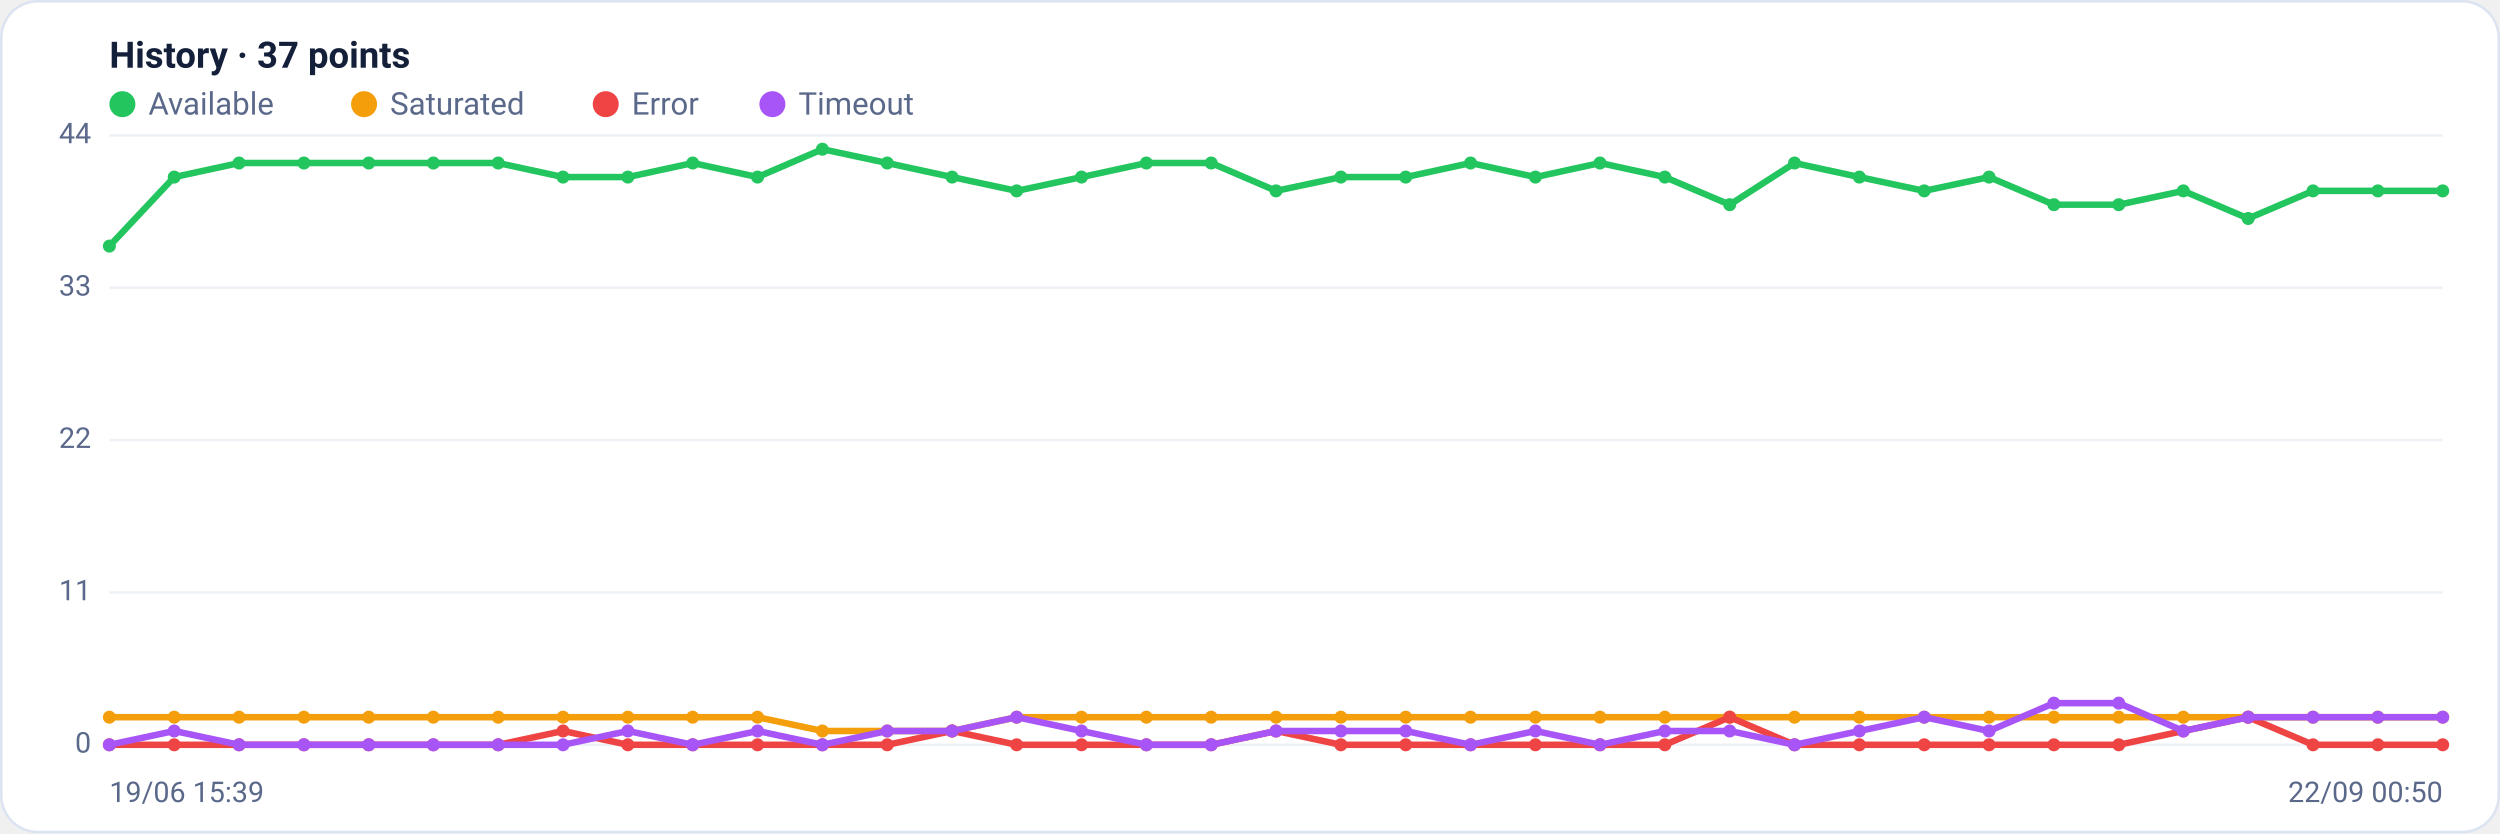
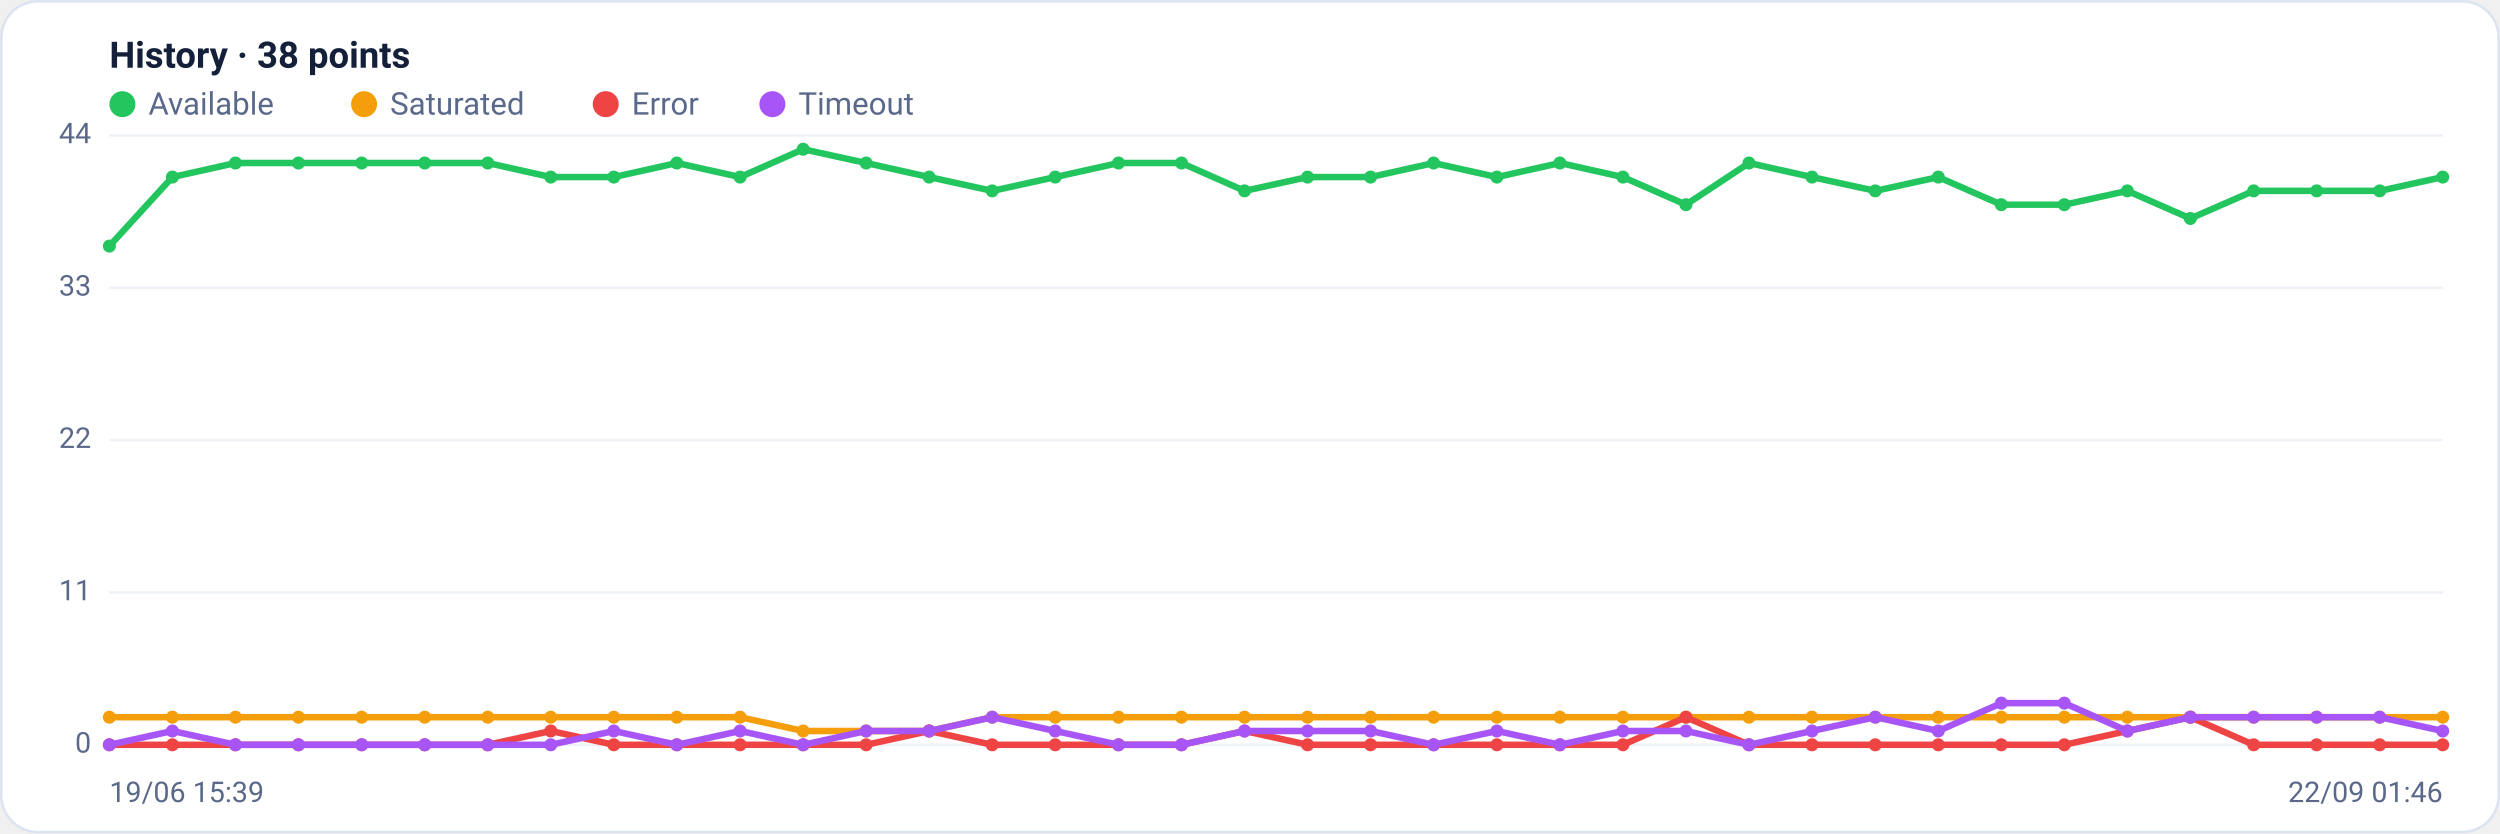
<svg xmlns="http://www.w3.org/2000/svg" viewBox="0 0 960 320" width="960" height="320" font-family="Segoe UI, system-ui, -apple-system, Roboto, Helvetica, Arial, sans-serif" role="img" aria-label="Availability history per region">
  <rect x="0.5" y="0.5" width="959" height="319" rx="14" fill="#ffffff" stroke="#dce3f1" />
-   <text x="42" y="26" font-size="14" font-weight="600" fill="#14203a">History · 37 points</text>
+   <text x="42" y="26" font-size="14" font-weight="600" fill="#14203a">History · 38 points</text>
  <circle cx="47" cy="40" r="5" fill="#22c55e" />
  <text x="57" y="44" font-size="12" fill="#5a688a">Available</text>
  <circle cx="139.8" cy="40" r="5" fill="#f59e0b" />
  <text x="149.8" y="44" font-size="12" fill="#5a688a">Saturated</text>
  <circle cx="232.6" cy="40" r="5" fill="#ef4444" />
  <text x="242.6" y="44" font-size="12" fill="#5a688a">Error</text>
  <circle cx="296.6" cy="40" r="5" fill="#a855f7" />
  <text x="306.6" y="44" font-size="12" fill="#5a688a">Timeout</text>
  <line x1="42" y1="286.0" x2="938" y2="286.0" stroke="#eef2f7" stroke-width="1" />
  <text x="35" y="289.0" text-anchor="end" font-size="11" fill="#5a688a">0</text>
  <line x1="42" y1="227.5" x2="938" y2="227.5" stroke="#eef2f7" stroke-width="1" />
  <text x="35" y="230.5" text-anchor="end" font-size="11" fill="#5a688a">11</text>
  <line x1="42" y1="169.0" x2="938" y2="169.0" stroke="#eef2f7" stroke-width="1" />
  <text x="35" y="172.0" text-anchor="end" font-size="11" fill="#5a688a">22</text>
  <line x1="42" y1="110.5" x2="938" y2="110.5" stroke="#eef2f7" stroke-width="1" />
  <text x="35" y="113.5" text-anchor="end" font-size="11" fill="#5a688a">33</text>
  <line x1="42" y1="52.0" x2="938" y2="52.0" stroke="#eef2f7" stroke-width="1" />
  <text x="35" y="55.0" text-anchor="end" font-size="11" fill="#5a688a">44</text>
-   <polyline fill="none" stroke="#22c55e" stroke-width="2.5" stroke-linejoin="round" stroke-linecap="round" points="42.0,94.5 66.9,68.0 91.8,62.6 116.7,62.6 141.6,62.6 166.4,62.6 191.3,62.6 216.2,68.0 241.1,68.0 266.0,62.6 290.9,68.0 315.8,57.3 340.7,62.6 365.6,68.0 390.4,73.3 415.3,68.0 440.2,62.6 465.1,62.6 490.0,73.3 514.9,68.0 539.8,68.0 564.7,62.6 589.6,68.0 614.4,62.6 639.3,68.0 664.2,78.6 689.1,62.6 714.0,68.0 738.9,73.3 763.8,68.0 788.7,78.6 813.6,78.6 838.4,73.3 863.3,83.9 888.2,73.3 913.1,73.3 938.0,73.3" />
+   <polyline fill="none" stroke="#22c55e" stroke-width="2.5" stroke-linejoin="round" stroke-linecap="round" points="42.0,94.5 66.2,68.0 90.4,62.6 114.6,62.6 138.9,62.6 163.1,62.6 187.3,62.6 211.5,68.0 235.7,68.0 259.9,62.6 284.2,68.0 308.4,57.3 332.6,62.6 356.8,68.0 381.0,73.3 405.2,68.0 429.5,62.6 453.7,62.6 477.9,73.3 502.1,68.0 526.3,68.0 550.5,62.6 574.8,68.0 599.0,62.6 623.2,68.0 647.4,78.6 671.6,62.6 695.8,68.0 720.1,73.3 744.3,68.0 768.5,78.6 792.7,78.6 816.9,73.3 841.1,83.9 865.4,73.3 889.6,73.3 913.8,73.3 938.0,68.0" />
  <circle cx="42.0" cy="94.5" r="2.5" fill="#22c55e" />
-   <circle cx="66.9" cy="68.0" r="2.5" fill="#22c55e" />
-   <circle cx="91.8" cy="62.6" r="2.5" fill="#22c55e" />
-   <circle cx="116.7" cy="62.6" r="2.5" fill="#22c55e" />
-   <circle cx="141.6" cy="62.6" r="2.5" fill="#22c55e" />
-   <circle cx="166.4" cy="62.6" r="2.5" fill="#22c55e" />
-   <circle cx="191.3" cy="62.6" r="2.5" fill="#22c55e" />
-   <circle cx="216.2" cy="68.0" r="2.5" fill="#22c55e" />
-   <circle cx="241.1" cy="68.0" r="2.5" fill="#22c55e" />
-   <circle cx="266.0" cy="62.6" r="2.5" fill="#22c55e" />
-   <circle cx="290.9" cy="68.0" r="2.5" fill="#22c55e" />
-   <circle cx="315.8" cy="57.3" r="2.5" fill="#22c55e" />
-   <circle cx="340.7" cy="62.6" r="2.5" fill="#22c55e" />
-   <circle cx="365.6" cy="68.0" r="2.5" fill="#22c55e" />
-   <circle cx="390.4" cy="73.3" r="2.5" fill="#22c55e" />
-   <circle cx="415.3" cy="68.0" r="2.5" fill="#22c55e" />
-   <circle cx="440.2" cy="62.6" r="2.5" fill="#22c55e" />
-   <circle cx="465.1" cy="62.6" r="2.5" fill="#22c55e" />
-   <circle cx="490.0" cy="73.3" r="2.5" fill="#22c55e" />
-   <circle cx="514.9" cy="68.0" r="2.5" fill="#22c55e" />
-   <circle cx="539.8" cy="68.0" r="2.5" fill="#22c55e" />
-   <circle cx="564.7" cy="62.6" r="2.5" fill="#22c55e" />
-   <circle cx="589.6" cy="68.0" r="2.5" fill="#22c55e" />
-   <circle cx="614.4" cy="62.6" r="2.5" fill="#22c55e" />
-   <circle cx="639.3" cy="68.0" r="2.5" fill="#22c55e" />
-   <circle cx="664.2" cy="78.6" r="2.5" fill="#22c55e" />
-   <circle cx="689.1" cy="62.6" r="2.5" fill="#22c55e" />
-   <circle cx="714.0" cy="68.0" r="2.5" fill="#22c55e" />
-   <circle cx="738.9" cy="73.3" r="2.5" fill="#22c55e" />
-   <circle cx="763.8" cy="68.0" r="2.5" fill="#22c55e" />
-   <circle cx="788.7" cy="78.6" r="2.5" fill="#22c55e" />
-   <circle cx="813.6" cy="78.6" r="2.5" fill="#22c55e" />
-   <circle cx="838.4" cy="73.3" r="2.5" fill="#22c55e" />
-   <circle cx="863.3" cy="83.9" r="2.5" fill="#22c55e" />
-   <circle cx="888.2" cy="73.3" r="2.5" fill="#22c55e" />
-   <circle cx="913.1" cy="73.3" r="2.5" fill="#22c55e" />
-   <circle cx="938.0" cy="73.3" r="2.5" fill="#22c55e" />
-   <polyline fill="none" stroke="#f59e0b" stroke-width="2.5" stroke-linejoin="round" stroke-linecap="round" points="42.0,275.4 66.9,275.4 91.8,275.4 116.7,275.4 141.6,275.4 166.4,275.4 191.3,275.4 216.2,275.4 241.1,275.4 266.0,275.4 290.9,275.4 315.8,280.7 340.7,280.7 365.6,280.7 390.4,275.4 415.3,275.4 440.2,275.4 465.1,275.4 490.0,275.4 514.9,275.4 539.8,275.4 564.7,275.4 589.6,275.4 614.4,275.4 639.3,275.4 664.2,275.4 689.1,275.4 714.0,275.4 738.9,275.4 763.8,275.4 788.7,275.4 813.6,275.4 838.4,275.4 863.3,275.4 888.2,275.4 913.1,275.4 938.0,275.4" />
+   <circle cx="66.2" cy="68.0" r="2.5" fill="#22c55e" />
+   <circle cx="90.4" cy="62.6" r="2.5" fill="#22c55e" />
+   <circle cx="114.6" cy="62.6" r="2.5" fill="#22c55e" />
+   <circle cx="138.9" cy="62.6" r="2.5" fill="#22c55e" />
+   <circle cx="163.1" cy="62.6" r="2.5" fill="#22c55e" />
+   <circle cx="187.3" cy="62.6" r="2.5" fill="#22c55e" />
+   <circle cx="211.5" cy="68.0" r="2.5" fill="#22c55e" />
+   <circle cx="235.7" cy="68.0" r="2.5" fill="#22c55e" />
+   <circle cx="259.9" cy="62.6" r="2.5" fill="#22c55e" />
+   <circle cx="284.2" cy="68.0" r="2.5" fill="#22c55e" />
+   <circle cx="308.4" cy="57.3" r="2.5" fill="#22c55e" />
+   <circle cx="332.6" cy="62.6" r="2.5" fill="#22c55e" />
+   <circle cx="356.8" cy="68.0" r="2.5" fill="#22c55e" />
+   <circle cx="381.0" cy="73.3" r="2.5" fill="#22c55e" />
+   <circle cx="405.2" cy="68.0" r="2.5" fill="#22c55e" />
+   <circle cx="429.5" cy="62.6" r="2.5" fill="#22c55e" />
+   <circle cx="453.7" cy="62.6" r="2.5" fill="#22c55e" />
+   <circle cx="477.9" cy="73.3" r="2.5" fill="#22c55e" />
+   <circle cx="502.1" cy="68.0" r="2.5" fill="#22c55e" />
+   <circle cx="526.3" cy="68.0" r="2.5" fill="#22c55e" />
+   <circle cx="550.5" cy="62.6" r="2.5" fill="#22c55e" />
+   <circle cx="574.8" cy="68.0" r="2.5" fill="#22c55e" />
+   <circle cx="599.0" cy="62.6" r="2.5" fill="#22c55e" />
+   <circle cx="623.2" cy="68.0" r="2.5" fill="#22c55e" />
+   <circle cx="647.4" cy="78.6" r="2.5" fill="#22c55e" />
+   <circle cx="671.6" cy="62.6" r="2.5" fill="#22c55e" />
+   <circle cx="695.8" cy="68.0" r="2.5" fill="#22c55e" />
+   <circle cx="720.1" cy="73.3" r="2.5" fill="#22c55e" />
+   <circle cx="744.3" cy="68.0" r="2.5" fill="#22c55e" />
+   <circle cx="768.5" cy="78.6" r="2.5" fill="#22c55e" />
+   <circle cx="792.7" cy="78.6" r="2.5" fill="#22c55e" />
+   <circle cx="816.9" cy="73.3" r="2.5" fill="#22c55e" />
+   <circle cx="841.1" cy="83.9" r="2.5" fill="#22c55e" />
+   <circle cx="865.4" cy="73.3" r="2.5" fill="#22c55e" />
+   <circle cx="889.6" cy="73.3" r="2.5" fill="#22c55e" />
+   <circle cx="913.8" cy="73.3" r="2.5" fill="#22c55e" />
+   <circle cx="938.0" cy="68.0" r="2.5" fill="#22c55e" />
+   <polyline fill="none" stroke="#f59e0b" stroke-width="2.5" stroke-linejoin="round" stroke-linecap="round" points="42.0,275.4 66.2,275.4 90.4,275.4 114.6,275.4 138.9,275.4 163.1,275.4 187.3,275.4 211.5,275.4 235.7,275.4 259.9,275.4 284.2,275.4 308.4,280.7 332.6,280.7 356.8,280.7 381.0,275.4 405.2,275.4 429.5,275.4 453.7,275.4 477.9,275.4 502.1,275.4 526.3,275.4 550.5,275.4 574.8,275.4 599.0,275.4 623.2,275.4 647.4,275.4 671.6,275.4 695.8,275.4 720.1,275.4 744.3,275.4 768.5,275.4 792.7,275.4 816.9,275.4 841.1,275.4 865.4,275.4 889.6,275.4 913.8,275.4 938.0,275.4" />
  <circle cx="42.0" cy="275.4" r="2.5" fill="#f59e0b" />
-   <circle cx="66.9" cy="275.4" r="2.5" fill="#f59e0b" />
-   <circle cx="91.8" cy="275.4" r="2.5" fill="#f59e0b" />
-   <circle cx="116.7" cy="275.4" r="2.5" fill="#f59e0b" />
-   <circle cx="141.6" cy="275.4" r="2.5" fill="#f59e0b" />
-   <circle cx="166.4" cy="275.4" r="2.5" fill="#f59e0b" />
-   <circle cx="191.3" cy="275.4" r="2.5" fill="#f59e0b" />
-   <circle cx="216.2" cy="275.4" r="2.5" fill="#f59e0b" />
-   <circle cx="241.1" cy="275.4" r="2.5" fill="#f59e0b" />
-   <circle cx="266.0" cy="275.4" r="2.5" fill="#f59e0b" />
-   <circle cx="290.9" cy="275.4" r="2.5" fill="#f59e0b" />
-   <circle cx="315.8" cy="280.7" r="2.5" fill="#f59e0b" />
-   <circle cx="340.7" cy="280.7" r="2.5" fill="#f59e0b" />
-   <circle cx="365.6" cy="280.7" r="2.5" fill="#f59e0b" />
-   <circle cx="390.4" cy="275.4" r="2.5" fill="#f59e0b" />
-   <circle cx="415.3" cy="275.4" r="2.5" fill="#f59e0b" />
-   <circle cx="440.2" cy="275.4" r="2.5" fill="#f59e0b" />
-   <circle cx="465.1" cy="275.4" r="2.5" fill="#f59e0b" />
-   <circle cx="490.0" cy="275.4" r="2.5" fill="#f59e0b" />
-   <circle cx="514.9" cy="275.4" r="2.5" fill="#f59e0b" />
-   <circle cx="539.8" cy="275.4" r="2.5" fill="#f59e0b" />
-   <circle cx="564.7" cy="275.4" r="2.5" fill="#f59e0b" />
-   <circle cx="589.6" cy="275.4" r="2.5" fill="#f59e0b" />
-   <circle cx="614.4" cy="275.4" r="2.5" fill="#f59e0b" />
-   <circle cx="639.3" cy="275.4" r="2.5" fill="#f59e0b" />
-   <circle cx="664.2" cy="275.4" r="2.5" fill="#f59e0b" />
-   <circle cx="689.1" cy="275.4" r="2.5" fill="#f59e0b" />
-   <circle cx="714.0" cy="275.4" r="2.5" fill="#f59e0b" />
-   <circle cx="738.9" cy="275.4" r="2.5" fill="#f59e0b" />
-   <circle cx="763.8" cy="275.4" r="2.5" fill="#f59e0b" />
-   <circle cx="788.7" cy="275.4" r="2.5" fill="#f59e0b" />
-   <circle cx="813.6" cy="275.4" r="2.5" fill="#f59e0b" />
-   <circle cx="838.4" cy="275.4" r="2.5" fill="#f59e0b" />
-   <circle cx="863.3" cy="275.4" r="2.5" fill="#f59e0b" />
-   <circle cx="888.2" cy="275.4" r="2.5" fill="#f59e0b" />
-   <circle cx="913.1" cy="275.4" r="2.5" fill="#f59e0b" />
+   <circle cx="66.2" cy="275.4" r="2.5" fill="#f59e0b" />
+   <circle cx="90.4" cy="275.4" r="2.5" fill="#f59e0b" />
+   <circle cx="114.6" cy="275.4" r="2.5" fill="#f59e0b" />
+   <circle cx="138.9" cy="275.4" r="2.5" fill="#f59e0b" />
+   <circle cx="163.1" cy="275.4" r="2.5" fill="#f59e0b" />
+   <circle cx="187.3" cy="275.4" r="2.5" fill="#f59e0b" />
+   <circle cx="211.5" cy="275.4" r="2.5" fill="#f59e0b" />
+   <circle cx="235.7" cy="275.4" r="2.5" fill="#f59e0b" />
+   <circle cx="259.9" cy="275.4" r="2.5" fill="#f59e0b" />
+   <circle cx="284.2" cy="275.4" r="2.5" fill="#f59e0b" />
+   <circle cx="308.4" cy="280.7" r="2.5" fill="#f59e0b" />
+   <circle cx="332.6" cy="280.7" r="2.5" fill="#f59e0b" />
+   <circle cx="356.8" cy="280.7" r="2.5" fill="#f59e0b" />
+   <circle cx="381.0" cy="275.4" r="2.5" fill="#f59e0b" />
+   <circle cx="405.2" cy="275.4" r="2.5" fill="#f59e0b" />
+   <circle cx="429.5" cy="275.4" r="2.5" fill="#f59e0b" />
+   <circle cx="453.7" cy="275.4" r="2.5" fill="#f59e0b" />
+   <circle cx="477.9" cy="275.4" r="2.5" fill="#f59e0b" />
+   <circle cx="502.1" cy="275.4" r="2.5" fill="#f59e0b" />
+   <circle cx="526.3" cy="275.4" r="2.5" fill="#f59e0b" />
+   <circle cx="550.5" cy="275.4" r="2.5" fill="#f59e0b" />
+   <circle cx="574.8" cy="275.4" r="2.5" fill="#f59e0b" />
+   <circle cx="599.0" cy="275.4" r="2.5" fill="#f59e0b" />
+   <circle cx="623.2" cy="275.4" r="2.5" fill="#f59e0b" />
+   <circle cx="647.4" cy="275.4" r="2.5" fill="#f59e0b" />
+   <circle cx="671.6" cy="275.4" r="2.5" fill="#f59e0b" />
+   <circle cx="695.8" cy="275.4" r="2.5" fill="#f59e0b" />
+   <circle cx="720.1" cy="275.4" r="2.5" fill="#f59e0b" />
+   <circle cx="744.3" cy="275.4" r="2.5" fill="#f59e0b" />
+   <circle cx="768.5" cy="275.4" r="2.5" fill="#f59e0b" />
+   <circle cx="792.7" cy="275.4" r="2.5" fill="#f59e0b" />
+   <circle cx="816.9" cy="275.4" r="2.5" fill="#f59e0b" />
+   <circle cx="841.1" cy="275.4" r="2.5" fill="#f59e0b" />
+   <circle cx="865.4" cy="275.4" r="2.5" fill="#f59e0b" />
+   <circle cx="889.6" cy="275.4" r="2.5" fill="#f59e0b" />
+   <circle cx="913.8" cy="275.4" r="2.5" fill="#f59e0b" />
  <circle cx="938.0" cy="275.4" r="2.5" fill="#f59e0b" />
-   <polyline fill="none" stroke="#ef4444" stroke-width="2.5" stroke-linejoin="round" stroke-linecap="round" points="42.0,286.0 66.9,286.0 91.8,286.0 116.7,286.0 141.6,286.0 166.4,286.0 191.3,286.0 216.2,280.7 241.1,286.0 266.0,286.0 290.9,286.0 315.8,286.0 340.7,286.0 365.6,280.7 390.4,286.0 415.3,286.0 440.2,286.0 465.1,286.0 490.0,280.7 514.9,286.0 539.8,286.0 564.7,286.0 589.6,286.0 614.4,286.0 639.3,286.0 664.2,275.4 689.1,286.0 714.0,286.0 738.9,286.0 763.8,286.0 788.7,286.0 813.6,286.0 838.4,280.7 863.3,275.4 888.2,286.0 913.1,286.0 938.0,286.0" />
+   <polyline fill="none" stroke="#ef4444" stroke-width="2.5" stroke-linejoin="round" stroke-linecap="round" points="42.0,286.0 66.2,286.0 90.4,286.0 114.6,286.0 138.9,286.0 163.1,286.0 187.3,286.0 211.5,280.7 235.7,286.0 259.9,286.0 284.2,286.0 308.4,286.0 332.6,286.0 356.8,280.7 381.0,286.0 405.2,286.0 429.5,286.0 453.7,286.0 477.9,280.7 502.1,286.0 526.3,286.0 550.5,286.0 574.8,286.0 599.0,286.0 623.2,286.0 647.4,275.4 671.6,286.0 695.8,286.0 720.1,286.0 744.3,286.0 768.5,286.0 792.7,286.0 816.9,280.7 841.1,275.4 865.4,286.0 889.6,286.0 913.8,286.0 938.0,286.0" />
  <circle cx="42.0" cy="286.0" r="2.5" fill="#ef4444" />
-   <circle cx="66.9" cy="286.0" r="2.5" fill="#ef4444" />
-   <circle cx="91.8" cy="286.0" r="2.5" fill="#ef4444" />
-   <circle cx="116.7" cy="286.0" r="2.5" fill="#ef4444" />
-   <circle cx="141.6" cy="286.0" r="2.5" fill="#ef4444" />
-   <circle cx="166.4" cy="286.0" r="2.5" fill="#ef4444" />
-   <circle cx="191.3" cy="286.0" r="2.5" fill="#ef4444" />
-   <circle cx="216.2" cy="280.7" r="2.5" fill="#ef4444" />
-   <circle cx="241.1" cy="286.0" r="2.5" fill="#ef4444" />
-   <circle cx="266.0" cy="286.0" r="2.5" fill="#ef4444" />
-   <circle cx="290.9" cy="286.0" r="2.5" fill="#ef4444" />
-   <circle cx="315.8" cy="286.0" r="2.5" fill="#ef4444" />
-   <circle cx="340.7" cy="286.0" r="2.5" fill="#ef4444" />
-   <circle cx="365.6" cy="280.7" r="2.5" fill="#ef4444" />
-   <circle cx="390.4" cy="286.0" r="2.5" fill="#ef4444" />
-   <circle cx="415.3" cy="286.0" r="2.5" fill="#ef4444" />
-   <circle cx="440.2" cy="286.0" r="2.5" fill="#ef4444" />
-   <circle cx="465.1" cy="286.0" r="2.5" fill="#ef4444" />
-   <circle cx="490.0" cy="280.7" r="2.5" fill="#ef4444" />
-   <circle cx="514.9" cy="286.0" r="2.5" fill="#ef4444" />
-   <circle cx="539.8" cy="286.0" r="2.5" fill="#ef4444" />
-   <circle cx="564.7" cy="286.0" r="2.5" fill="#ef4444" />
-   <circle cx="589.6" cy="286.0" r="2.5" fill="#ef4444" />
-   <circle cx="614.4" cy="286.0" r="2.5" fill="#ef4444" />
-   <circle cx="639.3" cy="286.0" r="2.5" fill="#ef4444" />
-   <circle cx="664.2" cy="275.4" r="2.5" fill="#ef4444" />
-   <circle cx="689.1" cy="286.0" r="2.5" fill="#ef4444" />
-   <circle cx="714.0" cy="286.0" r="2.5" fill="#ef4444" />
-   <circle cx="738.9" cy="286.0" r="2.5" fill="#ef4444" />
-   <circle cx="763.8" cy="286.0" r="2.5" fill="#ef4444" />
-   <circle cx="788.7" cy="286.0" r="2.5" fill="#ef4444" />
-   <circle cx="813.6" cy="286.0" r="2.5" fill="#ef4444" />
-   <circle cx="838.4" cy="280.7" r="2.5" fill="#ef4444" />
-   <circle cx="863.3" cy="275.4" r="2.5" fill="#ef4444" />
-   <circle cx="888.2" cy="286.0" r="2.5" fill="#ef4444" />
-   <circle cx="913.1" cy="286.0" r="2.5" fill="#ef4444" />
+   <circle cx="66.2" cy="286.0" r="2.5" fill="#ef4444" />
+   <circle cx="90.4" cy="286.0" r="2.5" fill="#ef4444" />
+   <circle cx="114.6" cy="286.0" r="2.5" fill="#ef4444" />
+   <circle cx="138.9" cy="286.0" r="2.5" fill="#ef4444" />
+   <circle cx="163.1" cy="286.0" r="2.5" fill="#ef4444" />
+   <circle cx="187.3" cy="286.0" r="2.5" fill="#ef4444" />
+   <circle cx="211.5" cy="280.7" r="2.5" fill="#ef4444" />
+   <circle cx="235.7" cy="286.0" r="2.5" fill="#ef4444" />
+   <circle cx="259.9" cy="286.0" r="2.5" fill="#ef4444" />
+   <circle cx="284.2" cy="286.0" r="2.5" fill="#ef4444" />
+   <circle cx="308.4" cy="286.0" r="2.5" fill="#ef4444" />
+   <circle cx="332.6" cy="286.0" r="2.5" fill="#ef4444" />
+   <circle cx="356.8" cy="280.7" r="2.5" fill="#ef4444" />
+   <circle cx="381.0" cy="286.0" r="2.5" fill="#ef4444" />
+   <circle cx="405.2" cy="286.0" r="2.5" fill="#ef4444" />
+   <circle cx="429.5" cy="286.0" r="2.5" fill="#ef4444" />
+   <circle cx="453.7" cy="286.0" r="2.5" fill="#ef4444" />
+   <circle cx="477.9" cy="280.7" r="2.5" fill="#ef4444" />
+   <circle cx="502.1" cy="286.0" r="2.5" fill="#ef4444" />
+   <circle cx="526.3" cy="286.0" r="2.5" fill="#ef4444" />
+   <circle cx="550.5" cy="286.0" r="2.5" fill="#ef4444" />
+   <circle cx="574.8" cy="286.0" r="2.5" fill="#ef4444" />
+   <circle cx="599.0" cy="286.0" r="2.5" fill="#ef4444" />
+   <circle cx="623.2" cy="286.0" r="2.5" fill="#ef4444" />
+   <circle cx="647.4" cy="275.4" r="2.5" fill="#ef4444" />
+   <circle cx="671.6" cy="286.0" r="2.5" fill="#ef4444" />
+   <circle cx="695.8" cy="286.0" r="2.5" fill="#ef4444" />
+   <circle cx="720.1" cy="286.0" r="2.5" fill="#ef4444" />
+   <circle cx="744.3" cy="286.0" r="2.5" fill="#ef4444" />
+   <circle cx="768.5" cy="286.0" r="2.5" fill="#ef4444" />
+   <circle cx="792.7" cy="286.0" r="2.5" fill="#ef4444" />
+   <circle cx="816.9" cy="280.7" r="2.5" fill="#ef4444" />
+   <circle cx="841.1" cy="275.4" r="2.5" fill="#ef4444" />
+   <circle cx="865.4" cy="286.0" r="2.5" fill="#ef4444" />
+   <circle cx="889.6" cy="286.0" r="2.5" fill="#ef4444" />
+   <circle cx="913.8" cy="286.0" r="2.5" fill="#ef4444" />
  <circle cx="938.0" cy="286.0" r="2.5" fill="#ef4444" />
-   <polyline fill="none" stroke="#a855f7" stroke-width="2.5" stroke-linejoin="round" stroke-linecap="round" points="42.0,286.0 66.9,280.7 91.8,286.0 116.7,286.0 141.6,286.0 166.4,286.0 191.3,286.0 216.2,286.0 241.1,280.7 266.0,286.0 290.9,280.7 315.8,286.0 340.7,280.7 365.6,280.7 390.4,275.4 415.3,280.7 440.2,286.0 465.1,286.0 490.0,280.7 514.9,280.7 539.8,280.7 564.7,286.0 589.6,280.7 614.4,286.0 639.3,280.7 664.2,280.7 689.1,286.0 714.0,280.7 738.9,275.4 763.8,280.7 788.7,270.0 813.6,270.0 838.4,280.7 863.3,275.4 888.2,275.4 913.1,275.4 938.0,275.4" />
+   <polyline fill="none" stroke="#a855f7" stroke-width="2.5" stroke-linejoin="round" stroke-linecap="round" points="42.0,286.0 66.2,280.7 90.4,286.0 114.6,286.0 138.9,286.0 163.1,286.0 187.3,286.0 211.5,286.0 235.7,280.7 259.9,286.0 284.2,280.7 308.4,286.0 332.6,280.7 356.8,280.7 381.0,275.4 405.2,280.7 429.5,286.0 453.7,286.0 477.9,280.7 502.1,280.7 526.3,280.7 550.5,286.0 574.8,280.7 599.0,286.0 623.2,280.7 647.4,280.7 671.6,286.0 695.8,280.7 720.1,275.4 744.3,280.7 768.5,270.0 792.7,270.0 816.9,280.7 841.1,275.4 865.4,275.4 889.6,275.4 913.8,275.4 938.0,280.7" />
  <circle cx="42.0" cy="286.0" r="2.5" fill="#a855f7" />
-   <circle cx="66.9" cy="280.7" r="2.5" fill="#a855f7" />
-   <circle cx="91.8" cy="286.0" r="2.5" fill="#a855f7" />
-   <circle cx="116.7" cy="286.0" r="2.5" fill="#a855f7" />
-   <circle cx="141.6" cy="286.0" r="2.5" fill="#a855f7" />
-   <circle cx="166.4" cy="286.0" r="2.5" fill="#a855f7" />
-   <circle cx="191.3" cy="286.0" r="2.5" fill="#a855f7" />
-   <circle cx="216.2" cy="286.0" r="2.5" fill="#a855f7" />
-   <circle cx="241.1" cy="280.7" r="2.5" fill="#a855f7" />
-   <circle cx="266.0" cy="286.0" r="2.5" fill="#a855f7" />
-   <circle cx="290.9" cy="280.7" r="2.5" fill="#a855f7" />
-   <circle cx="315.8" cy="286.0" r="2.5" fill="#a855f7" />
-   <circle cx="340.7" cy="280.7" r="2.5" fill="#a855f7" />
-   <circle cx="365.6" cy="280.7" r="2.5" fill="#a855f7" />
-   <circle cx="390.4" cy="275.4" r="2.5" fill="#a855f7" />
-   <circle cx="415.3" cy="280.7" r="2.5" fill="#a855f7" />
-   <circle cx="440.2" cy="286.0" r="2.5" fill="#a855f7" />
-   <circle cx="465.1" cy="286.0" r="2.5" fill="#a855f7" />
-   <circle cx="490.0" cy="280.7" r="2.5" fill="#a855f7" />
-   <circle cx="514.9" cy="280.7" r="2.5" fill="#a855f7" />
-   <circle cx="539.8" cy="280.7" r="2.5" fill="#a855f7" />
-   <circle cx="564.7" cy="286.0" r="2.5" fill="#a855f7" />
-   <circle cx="589.6" cy="280.7" r="2.5" fill="#a855f7" />
-   <circle cx="614.4" cy="286.0" r="2.5" fill="#a855f7" />
-   <circle cx="639.3" cy="280.7" r="2.5" fill="#a855f7" />
-   <circle cx="664.2" cy="280.7" r="2.5" fill="#a855f7" />
-   <circle cx="689.1" cy="286.0" r="2.5" fill="#a855f7" />
-   <circle cx="714.0" cy="280.7" r="2.5" fill="#a855f7" />
-   <circle cx="738.9" cy="275.4" r="2.5" fill="#a855f7" />
-   <circle cx="763.8" cy="280.7" r="2.5" fill="#a855f7" />
-   <circle cx="788.7" cy="270.0" r="2.5" fill="#a855f7" />
-   <circle cx="813.6" cy="270.0" r="2.5" fill="#a855f7" />
-   <circle cx="838.4" cy="280.7" r="2.5" fill="#a855f7" />
-   <circle cx="863.3" cy="275.4" r="2.5" fill="#a855f7" />
-   <circle cx="888.2" cy="275.4" r="2.5" fill="#a855f7" />
-   <circle cx="913.1" cy="275.4" r="2.5" fill="#a855f7" />
-   <circle cx="938.0" cy="275.4" r="2.5" fill="#a855f7" />
+   <circle cx="66.2" cy="280.7" r="2.5" fill="#a855f7" />
+   <circle cx="90.4" cy="286.0" r="2.5" fill="#a855f7" />
+   <circle cx="114.6" cy="286.0" r="2.5" fill="#a855f7" />
+   <circle cx="138.9" cy="286.0" r="2.5" fill="#a855f7" />
+   <circle cx="163.1" cy="286.0" r="2.5" fill="#a855f7" />
+   <circle cx="187.3" cy="286.0" r="2.5" fill="#a855f7" />
+   <circle cx="211.5" cy="286.0" r="2.5" fill="#a855f7" />
+   <circle cx="235.7" cy="280.7" r="2.5" fill="#a855f7" />
+   <circle cx="259.9" cy="286.0" r="2.5" fill="#a855f7" />
+   <circle cx="284.2" cy="280.7" r="2.5" fill="#a855f7" />
+   <circle cx="308.4" cy="286.0" r="2.5" fill="#a855f7" />
+   <circle cx="332.6" cy="280.7" r="2.5" fill="#a855f7" />
+   <circle cx="356.8" cy="280.7" r="2.5" fill="#a855f7" />
+   <circle cx="381.0" cy="275.4" r="2.5" fill="#a855f7" />
+   <circle cx="405.2" cy="280.7" r="2.5" fill="#a855f7" />
+   <circle cx="429.5" cy="286.0" r="2.5" fill="#a855f7" />
+   <circle cx="453.7" cy="286.0" r="2.5" fill="#a855f7" />
+   <circle cx="477.9" cy="280.7" r="2.5" fill="#a855f7" />
+   <circle cx="502.1" cy="280.7" r="2.5" fill="#a855f7" />
+   <circle cx="526.3" cy="280.7" r="2.5" fill="#a855f7" />
+   <circle cx="550.5" cy="286.0" r="2.5" fill="#a855f7" />
+   <circle cx="574.8" cy="280.7" r="2.5" fill="#a855f7" />
+   <circle cx="599.0" cy="286.0" r="2.5" fill="#a855f7" />
+   <circle cx="623.2" cy="280.7" r="2.5" fill="#a855f7" />
+   <circle cx="647.4" cy="280.7" r="2.5" fill="#a855f7" />
+   <circle cx="671.6" cy="286.0" r="2.5" fill="#a855f7" />
+   <circle cx="695.8" cy="280.7" r="2.5" fill="#a855f7" />
+   <circle cx="720.1" cy="275.4" r="2.5" fill="#a855f7" />
+   <circle cx="744.3" cy="280.7" r="2.5" fill="#a855f7" />
+   <circle cx="768.5" cy="270.0" r="2.5" fill="#a855f7" />
+   <circle cx="792.7" cy="270.0" r="2.5" fill="#a855f7" />
+   <circle cx="816.9" cy="280.7" r="2.5" fill="#a855f7" />
+   <circle cx="841.1" cy="275.4" r="2.5" fill="#a855f7" />
+   <circle cx="865.4" cy="275.4" r="2.5" fill="#a855f7" />
+   <circle cx="889.6" cy="275.4" r="2.5" fill="#a855f7" />
+   <circle cx="913.8" cy="275.4" r="2.5" fill="#a855f7" />
+   <circle cx="938.0" cy="280.7" r="2.5" fill="#a855f7" />
  <text x="42" y="308" font-size="11" fill="#5a688a">19/06 15:39</text>
-   <text x="938" y="308" text-anchor="end" font-size="11" fill="#5a688a">22/09 00:50</text>
+   <text x="938" y="308" text-anchor="end" font-size="11" fill="#5a688a">22/09 01:46</text>
</svg>
